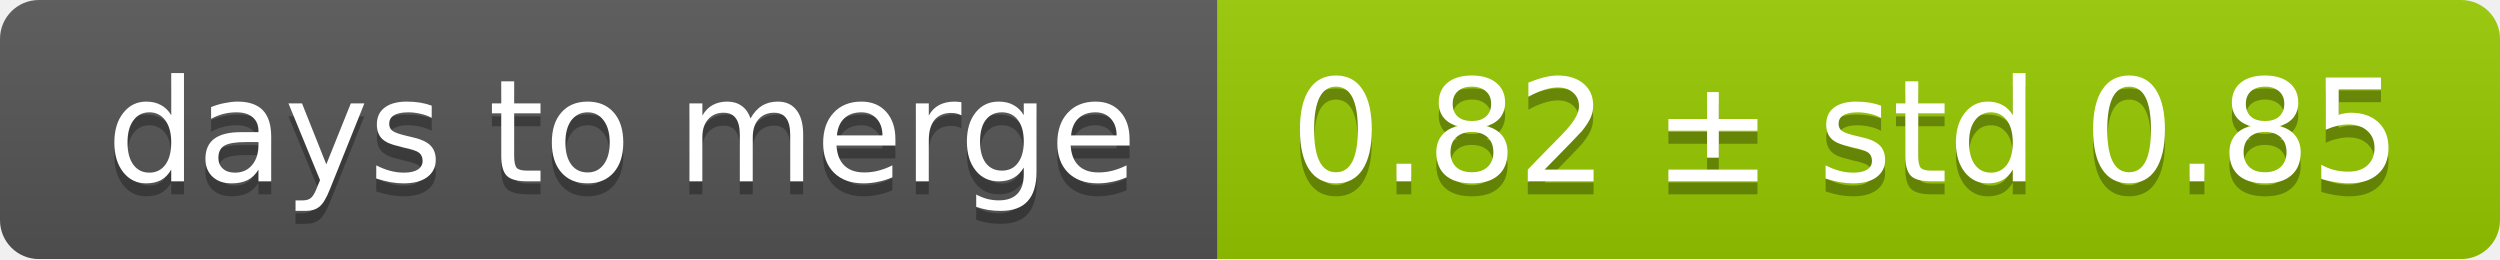
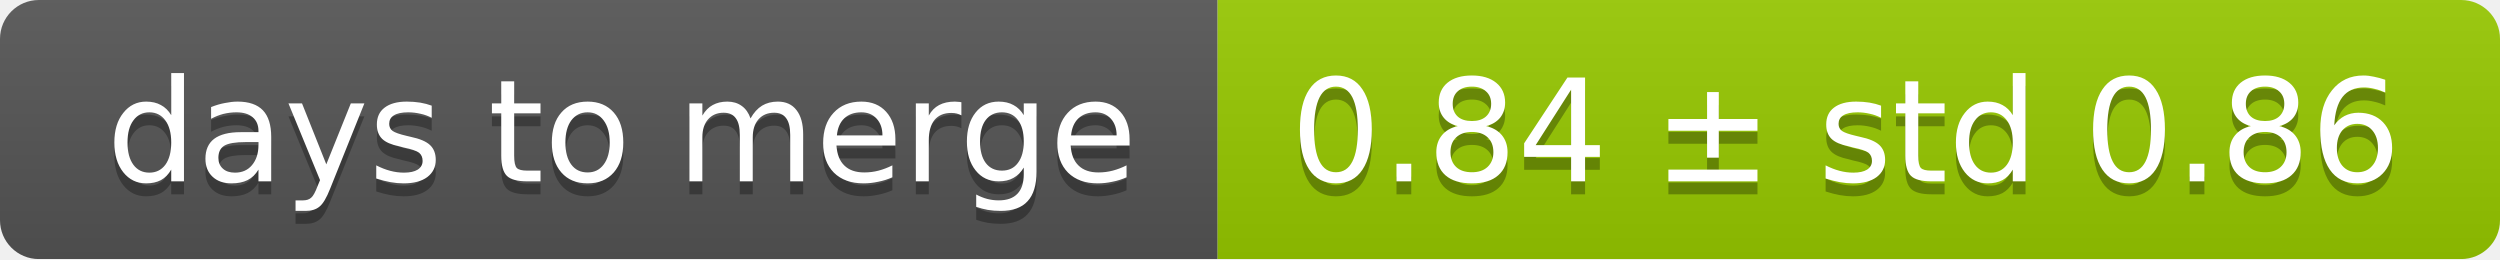
<svg xmlns="http://www.w3.org/2000/svg" width="193" height="20">
  <linearGradient id="smooth" x2="0" y2="100%">
    <stop offset="0" stop-color="#bbb" stop-opacity=".1" />
    <stop offset="1" stop-opacity=".1" />
  </linearGradient>
  <mask id="round">
    <rect width="193" height="20" rx="3" fill="#fff" />
  </mask>
  <g mask="url(#round)">
    <rect width="94" height="20" fill="#555" />
    <rect x="94" width="99" height="20" fill="#97ca00" />
    <rect width="193" height="20" fill="url(#smooth)" />
  </g>
  <g fill="#fff" text-anchor="middle" font-family="DejaVu Sans,Verdana,Geneva,sans-serif" font-size="11">
    <text x="48" y="15" fill="#010101" fill-opacity=".3">days to merge</text>
    <text x="48" y="14">days to merge</text>
-     <text x="142.5" y="15" fill="#010101" fill-opacity=".3">0.82 ± std 0.85</text>
-     <text x="142.5" y="14">0.82 ± std 0.85</text>
+     <text x="142.5" y="15" fill="#010101" fill-opacity=".3">0.84 ± std 0.86</text>
+     <text x="142.5" y="14">0.84 ± std 0.86</text>
  </g>
</svg>
